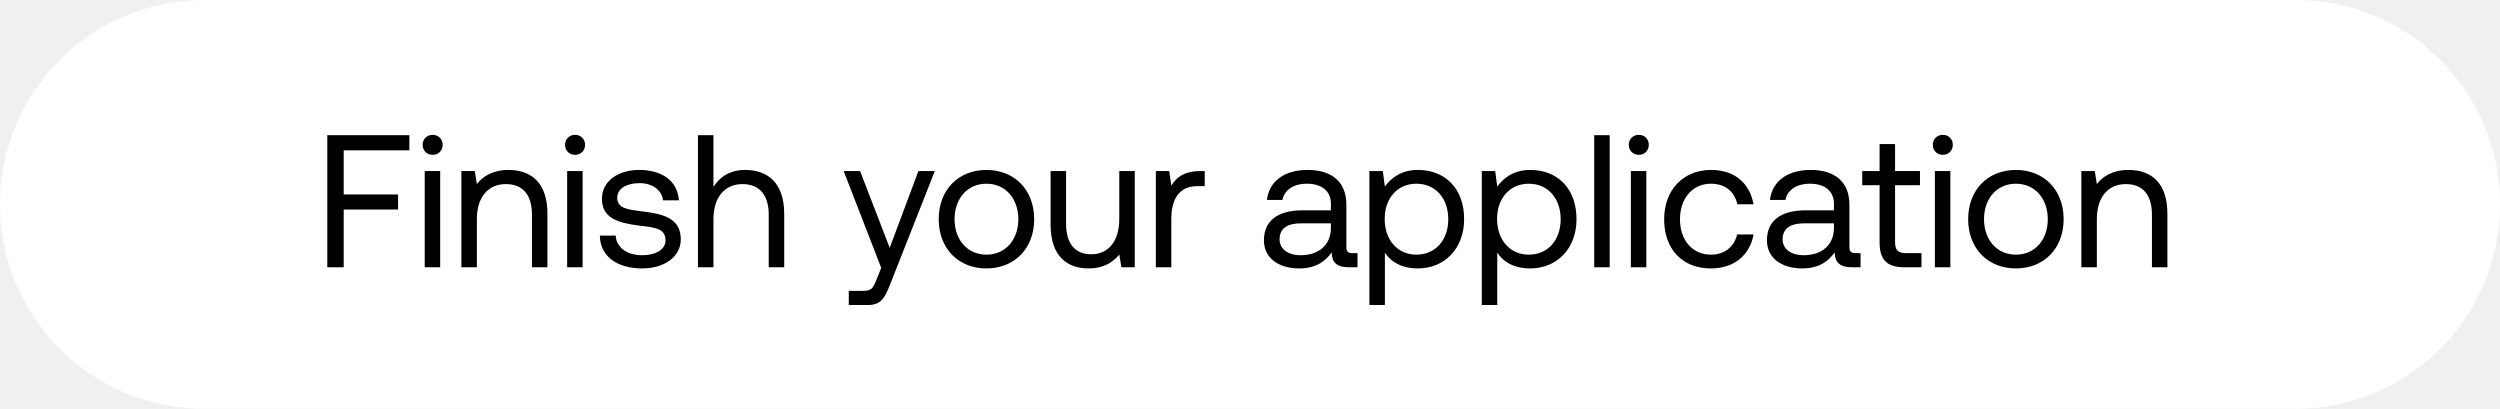
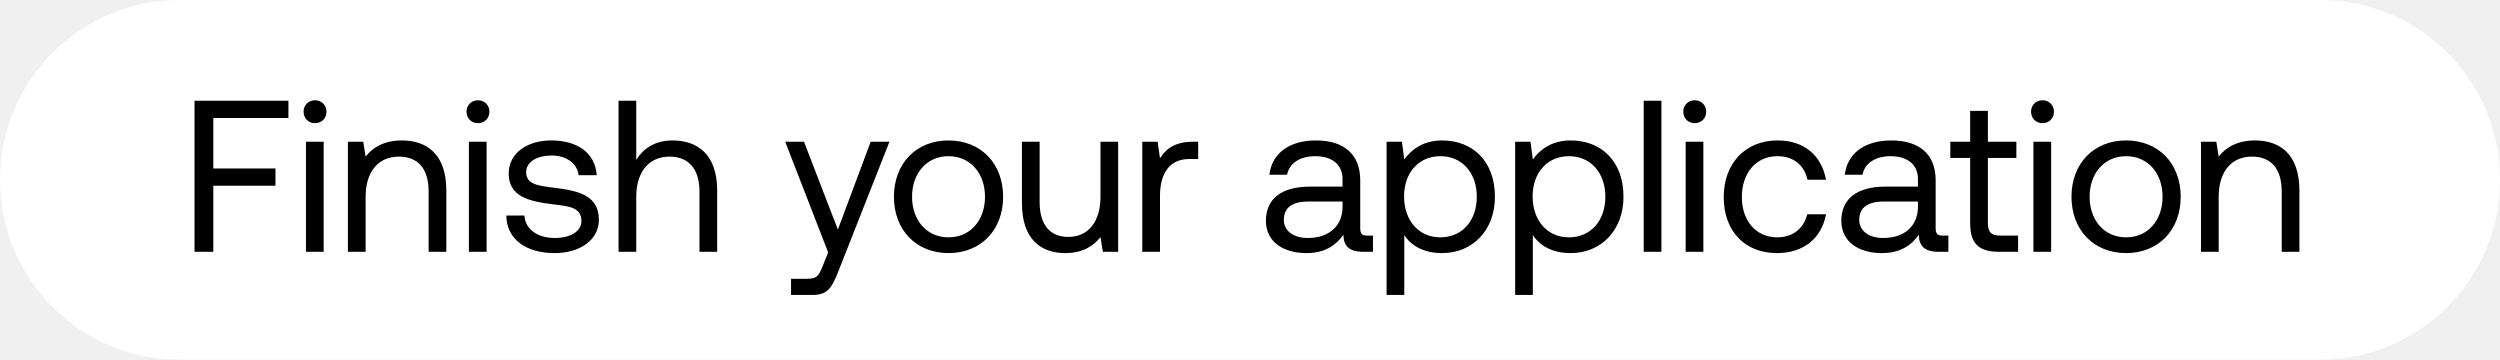
- <svg xmlns="http://www.w3.org/2000/svg" width="159" height="26" viewBox="0 0 159 26" fill="none">
-   <rect width="159" height="26" rx="13" fill="#fff" />
-   <path d="M20.816 17h1.044v-3.672h3.456v-.96H21.86V9.56h4.176V8.6h-5.22V17zm6.7-7.152c.36 0 .636-.264.636-.636a.618.618 0 00-.636-.636.618.618 0 00-.636.636c0 .372.276.636.636.636zM27.012 17h.984v-6.12h-.984V17zm5.332-6.192c-1.032 0-1.656.432-2.016.9l-.132-.828h-.852V17h.984v-3.06c0-1.38.696-2.232 1.848-2.232 1.068 0 1.656.672 1.656 1.944V17h.984v-3.408c0-2.028-1.092-2.784-2.472-2.784zm4.23-.96c.36 0 .636-.264.636-.636a.618.618 0 00-.636-.636.618.618 0 00-.636.636c0 .372.276.636.636.636zM36.07 17h.984v-6.12h-.984V17zm2.08-2.016c.025 1.344 1.117 2.088 2.7 2.088 1.356 0 2.448-.708 2.448-1.848 0-1.356-1.116-1.62-2.508-1.788-.887-.108-1.535-.192-1.535-.864 0-.564.575-.924 1.427-.924.84 0 1.416.468 1.488 1.092h1.008c-.095-1.272-1.103-1.92-2.495-1.932-1.38-.012-2.4.72-2.4 1.836 0 1.272 1.091 1.548 2.46 1.716.911.108 1.584.168 1.584.936 0 .564-.612.936-1.477.936-1.02 0-1.656-.528-1.692-1.248H38.15zm9.24-4.176c-1.031 0-1.655.504-2.015 1.08V8.6h-.984V17h.984v-3.06c0-1.38.708-2.232 1.848-2.232 1.056 0 1.668.672 1.668 1.944V17h.984v-3.408c0-2.028-1.116-2.784-2.484-2.784zm8.656 6.228l-.3.744c-.228.576-.324.72-.888.72h-.876v.9h1.176c.864 0 1.092-.384 1.476-1.368l2.82-7.152H58.41l-1.824 4.884-1.884-4.884h-1.044l2.388 6.156zm6.692.036c1.788 0 3.036-1.272 3.036-3.132s-1.248-3.132-3.036-3.132-3.036 1.272-3.036 3.132 1.248 3.132 3.036 3.132zm0-.876c-1.212 0-2.028-.948-2.028-2.256 0-1.308.816-2.256 2.028-2.256 1.212 0 2.028.948 2.028 2.256 0 1.308-.816 2.256-2.028 2.256zm8.448-2.256c0 1.38-.672 2.232-1.788 2.232-1.02 0-1.596-.672-1.596-1.944V10.88h-.984v3.408c0 2.028 1.069 2.784 2.413 2.784 1.008 0 1.596-.432 1.956-.888l.132.816h.852v-6.12h-.985v3.06zm5.158-3.06c-1.092 0-1.56.456-1.848.924l-.132-.924h-.852V17h.984v-3.12c0-.972.348-2.04 1.632-2.04h.492v-.96h-.276zm9.681 5.22c-.276 0-.396-.084-.396-.408v-2.676c0-1.428-.9-2.208-2.46-2.208-1.476 0-2.448.708-2.592 1.908h.984c.12-.624.696-1.032 1.56-1.032.96 0 1.524.48 1.524 1.272v.42h-1.8c-1.608 0-2.46.684-2.46 1.908 0 1.116.912 1.788 2.256 1.788 1.056 0 1.668-.468 2.052-1.02.012.6.288.948 1.104.948h.54v-.9h-.312zm-1.38-1.596c0 1.02-.708 1.728-1.932 1.728-.816 0-1.332-.408-1.332-1.008 0-.696.492-1.02 1.368-1.02h1.896v.3zm5.533-3.696c-1.032 0-1.692.492-2.1 1.056l-.132-.984h-.852v8.52h.984v-3.336c.372.588 1.068 1.008 2.1 1.008 1.692 0 2.94-1.26 2.94-3.132 0-1.992-1.248-3.132-2.94-3.132zm-.096 5.388c-1.2 0-2.016-.936-2.016-2.28 0-1.308.816-2.232 2.016-2.232 1.212 0 2.028.924 2.028 2.256 0 1.332-.816 2.256-2.028 2.256zm7.244-5.388c-1.032 0-1.692.492-2.1 1.056l-.132-.984h-.852v8.52h.984v-3.336c.372.588 1.068 1.008 2.1 1.008 1.692 0 2.94-1.26 2.94-3.132 0-1.992-1.248-3.132-2.94-3.132zm-.096 5.388c-1.2 0-2.016-.936-2.016-2.28 0-1.308.816-2.232 2.016-2.232 1.212 0 2.028.924 2.028 2.256 0 1.332-.816 2.256-2.028 2.256zm4.161.804h.984V8.6h-.984V17zm2.836-7.152c.36 0 .636-.264.636-.636a.618.618 0 00-.636-.636.618.618 0 00-.636.636c0 .372.276.636.636.636zM103.723 17h.984v-6.12h-.984V17zm5.08.072c1.488 0 2.484-.84 2.724-2.16h-1.044c-.192.78-.792 1.284-1.668 1.284-1.176 0-1.968-.912-1.968-2.244 0-1.332.792-2.268 1.968-2.268.9 0 1.5.492 1.68 1.308h1.032c-.252-1.344-1.2-2.184-2.7-2.184-1.776 0-2.988 1.272-2.988 3.144 0 1.908 1.176 3.12 2.964 3.12zm9.215-.972c-.276 0-.396-.084-.396-.408v-2.676c0-1.428-.9-2.208-2.46-2.208-1.476 0-2.448.708-2.592 1.908h.984c.12-.624.696-1.032 1.56-1.032.96 0 1.524.48 1.524 1.272v.42h-1.8c-1.608 0-2.46.684-2.46 1.908 0 1.116.912 1.788 2.256 1.788 1.056 0 1.668-.468 2.052-1.02.012.6.288.948 1.104.948h.54v-.9h-.312zm-1.38-1.596c0 1.02-.708 1.728-1.932 1.728-.816 0-1.332-.408-1.332-1.008 0-.696.492-1.02 1.368-1.02h1.896v.3zm2.904.9c0 1.08.42 1.596 1.596 1.596h1.068v-.9h-.972c-.528 0-.708-.192-.708-.708V11.78h1.584v-.9h-1.584V9.164h-.984v1.716h-1.104v.9h1.104v3.624zm4.021-5.556c.36 0 .636-.264.636-.636a.618.618 0 00-.636-.636.618.618 0 00-.636.636c0 .372.276.636.636.636zM123.059 17h.984v-6.12h-.984V17zm5.152.072c1.788 0 3.036-1.272 3.036-3.132s-1.248-3.132-3.036-3.132-3.036 1.272-3.036 3.132 1.248 3.132 3.036 3.132zm0-.876c-1.212 0-2.028-.948-2.028-2.256 0-1.308.816-2.256 2.028-2.256 1.212 0 2.028.948 2.028 2.256 0 1.308-.816 2.256-2.028 2.256zm7.164-5.388c-1.032 0-1.656.432-2.016.9l-.132-.828h-.852V17h.984v-3.06c0-1.38.696-2.232 1.848-2.232 1.068 0 1.656.672 1.656 1.944V17h.984v-3.408c0-2.028-1.092-2.784-2.472-2.784z" fill="#000" />
+ <svg xmlns="http://www.w3.org/2000/svg" width="139" height="20" viewBox="0 0 139 20" fill="none">
+   <rect width="139" height="20" rx="10" fill="#fff" />
+   <path d="M10.816 14h1.044v-3.672h3.456v-.96H11.86V6.56h4.176V5.6h-5.22V14zm6.7-7.152c.36 0 .636-.264.636-.636a.618.618 0 00-.636-.636.618.618 0 00-.636.636c0 .372.276.636.636.636zM17.012 14h.984V7.88h-.984V14zm5.332-6.192c-1.032 0-1.656.432-2.016.9l-.132-.828h-.852V14h.984v-3.06c0-1.38.696-2.232 1.848-2.232 1.068 0 1.656.672 1.656 1.944V14h.984v-3.408c0-2.028-1.092-2.784-2.472-2.784zm4.23-.96c.36 0 .636-.264.636-.636a.618.618 0 00-.636-.636.618.618 0 00-.636.636c0 .372.276.636.636.636zM26.07 14h.984V7.88h-.984V14zm2.08-2.016c.024 1.344 1.117 2.088 2.7 2.088 1.356 0 2.448-.708 2.448-1.848 0-1.356-1.116-1.62-2.508-1.788-.887-.108-1.535-.192-1.535-.864 0-.564.576-.924 1.428-.924.84 0 1.416.468 1.487 1.092h1.008c-.095-1.272-1.103-1.92-2.495-1.932-1.38-.012-2.4.72-2.4 1.836 0 1.272 1.091 1.548 2.46 1.716.912.108 1.584.168 1.584.936 0 .564-.612.936-1.476.936-1.02 0-1.656-.528-1.692-1.248H28.15zm9.24-4.176c-1.031 0-1.655.504-2.015 1.08V5.6h-.984V14h.984v-3.06c0-1.38.708-2.232 1.848-2.232 1.056 0 1.668.672 1.668 1.944V14h.984v-3.408c0-2.028-1.116-2.784-2.484-2.784zm8.656 6.228l-.3.744c-.228.576-.324.72-.888.72h-.876v.9h1.176c.864 0 1.092-.384 1.476-1.368l2.82-7.152H48.41l-1.824 4.884-1.884-4.884h-1.044l2.388 6.156zm6.692.036c1.788 0 3.036-1.272 3.036-3.132s-1.248-3.132-3.036-3.132-3.036 1.272-3.036 3.132 1.248 3.132 3.036 3.132zm0-.876c-1.212 0-2.028-.948-2.028-2.256 0-1.308.816-2.256 2.028-2.256 1.212 0 2.028.948 2.028 2.256 0 1.308-.816 2.256-2.028 2.256zm8.449-2.256c0 1.38-.672 2.232-1.788 2.232-1.02 0-1.596-.672-1.596-1.944V7.88h-.984v3.408c0 2.028 1.067 2.784 2.411 2.784 1.009 0 1.597-.432 1.957-.888l.132.816h.851V7.88h-.983v3.06zm5.157-3.06c-1.092 0-1.56.456-1.848.924l-.132-.924h-.852V14h.984v-3.12c0-.972.348-2.04 1.632-2.04h.492v-.96h-.276zm9.681 5.22c-.276 0-.396-.084-.396-.408v-2.676c0-1.428-.9-2.208-2.46-2.208-1.476 0-2.448.708-2.592 1.908h.984c.12-.624.696-1.032 1.56-1.032.96 0 1.524.48 1.524 1.272v.42h-1.8c-1.608 0-2.46.684-2.46 1.908 0 1.116.912 1.788 2.256 1.788 1.056 0 1.668-.468 2.052-1.02.012.6.288.948 1.104.948h.54v-.9h-.312zm-1.38-1.596c0 1.02-.708 1.728-1.932 1.728-.816 0-1.332-.408-1.332-1.008 0-.696.492-1.02 1.368-1.02h1.896v.3zm5.533-3.696c-1.032 0-1.692.492-2.1 1.056l-.132-.984h-.852v8.52h.984v-3.336c.372.588 1.068 1.008 2.1 1.008 1.692 0 2.94-1.26 2.94-3.132 0-1.992-1.248-3.132-2.94-3.132zm-.096 5.388c-1.2 0-2.016-.936-2.016-2.28 0-1.308.816-2.232 2.016-2.232 1.212 0 2.028.924 2.028 2.256 0 1.332-.816 2.256-2.028 2.256zm7.244-5.388c-1.032 0-1.692.492-2.1 1.056l-.132-.984h-.852v8.52h.984v-3.336c.372.588 1.068 1.008 2.1 1.008 1.692 0 2.94-1.26 2.94-3.132 0-1.992-1.248-3.132-2.94-3.132zm-.096 5.388c-1.2 0-2.016-.936-2.016-2.28 0-1.308.816-2.232 2.016-2.232 1.212 0 2.028.924 2.028 2.256 0 1.332-.816 2.256-2.028 2.256zm4.16.804h.985V5.6h-.984V14zm2.837-7.152c.36 0 .636-.264.636-.636a.618.618 0 00-.636-.636.618.618 0 00-.636.636c0 .372.276.636.636.636zM93.723 14h.984V7.88h-.984V14zm5.08.072c1.488 0 2.484-.84 2.724-2.16h-1.044c-.192.78-.792 1.284-1.668 1.284-1.176 0-1.968-.912-1.968-2.244 0-1.332.792-2.268 1.968-2.268.9 0 1.5.492 1.68 1.308h1.032c-.252-1.344-1.2-2.184-2.7-2.184-1.776 0-2.988 1.272-2.988 3.144 0 1.908 1.176 3.12 2.964 3.12zm9.215-.972c-.276 0-.396-.084-.396-.408v-2.676c0-1.428-.9-2.208-2.46-2.208-1.476 0-2.448.708-2.592 1.908h.984c.12-.624.696-1.032 1.56-1.032.96 0 1.524.48 1.524 1.272v.42h-1.8c-1.608 0-2.46.684-2.46 1.908 0 1.116.912 1.788 2.256 1.788 1.056 0 1.668-.468 2.052-1.02.012.6.288.948 1.104.948h.54v-.9h-.312zm-1.38-1.596c0 1.02-.708 1.728-1.932 1.728-.816 0-1.332-.408-1.332-1.008 0-.696.492-1.02 1.368-1.02h1.896v.3zm2.904.9c0 1.08.42 1.596 1.596 1.596h1.068v-.9h-.972c-.528 0-.708-.192-.708-.708V8.78h1.584v-.9h-1.584V6.164h-.984V7.88h-1.104v.9h1.104v3.624zm4.021-5.556c.36 0 .636-.264.636-.636a.618.618 0 00-.636-.636.618.618 0 00-.636.636c0 .372.276.636.636.636zM113.059 14h.984V7.88h-.984V14zm5.152.072c1.788 0 3.036-1.272 3.036-3.132s-1.248-3.132-3.036-3.132-3.036 1.272-3.036 3.132 1.248 3.132 3.036 3.132zm0-.876c-1.212 0-2.028-.948-2.028-2.256 0-1.308.816-2.256 2.028-2.256 1.212 0 2.028.948 2.028 2.256 0 1.308-.816 2.256-2.028 2.256zm7.164-5.388c-1.032 0-1.656.432-2.016.9l-.132-.828h-.852V14h.984v-3.06c0-1.38.696-2.232 1.848-2.232 1.068 0 1.656.672 1.656 1.944V14h.984v-3.408c0-2.028-1.092-2.784-2.472-2.784z" fill="#000" />
</svg>
